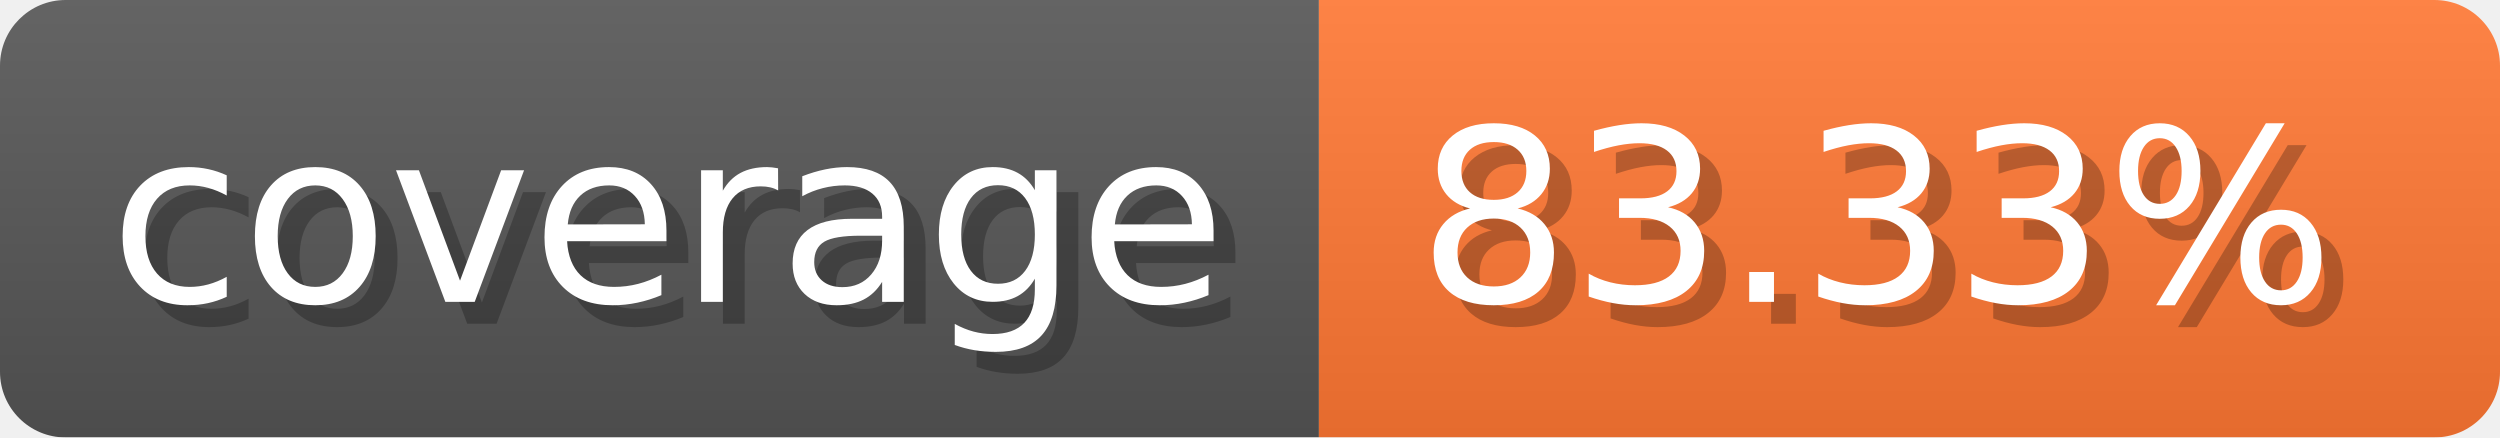
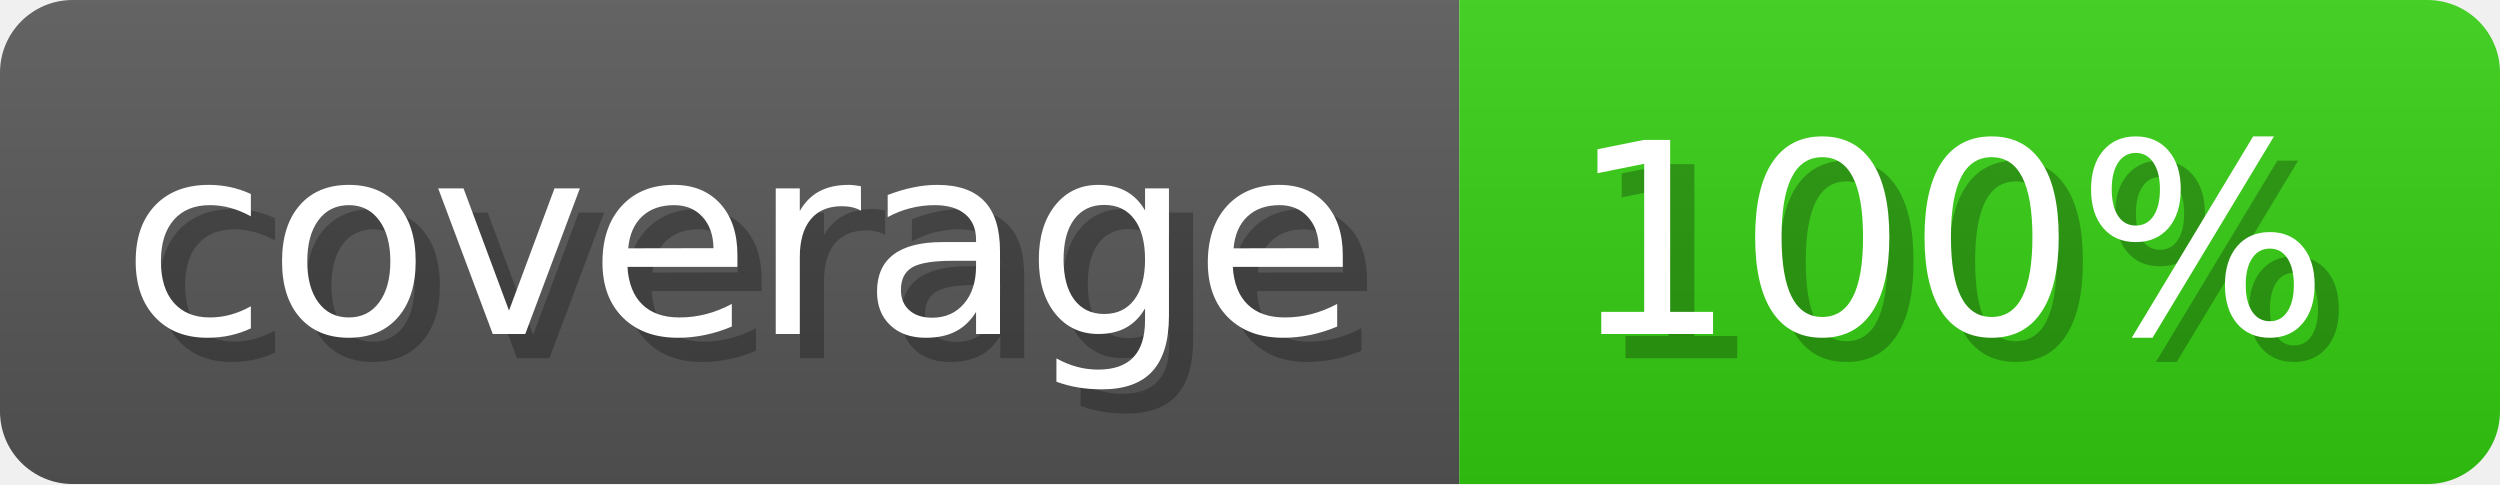
- <svg xmlns="http://www.w3.org/2000/svg" width="114.3" height="20" viewBox="0 0 1143 200" role="img" aria-label="coverage: 83.33%">
-   <linearGradient id="yXIjT" x2="0" y2="100%">
+ <svg xmlns="http://www.w3.org/2000/svg" width="103.3" height="20" viewBox="0 0 1033 200" role="img" aria-label="coverage: 100%">
+   <linearGradient id="PGvmY" x2="0" y2="100%">
    <stop offset="0" stop-opacity=".1" stop-color="#EEE" />
    <stop offset="1" stop-opacity=".1" />
  </linearGradient>
-   <mask id="axLdh">
-     <rect width="1143" height="200" rx="30" fill="#FFF" />
+   <mask id="MCZeA">
+     <rect width="1033" height="200" rx="30" fill="#FFF" />
  </mask>
-   <g mask="url(#axLdh)">
+   <g mask="url(#MCZeA)">
    <rect width="603" height="200" fill="#555" />
-     <rect width="540" height="200" fill="#F73" x="603" />
-     <rect width="1143" height="200" fill="url(#yXIjT)" />
+     <rect width="430" height="200" fill="#3C1" x="603" />
+     <rect width="1033" height="200" fill="url(#PGvmY)" />
  </g>
  <g aria-hidden="true" fill="#fff" text-anchor="start" font-family="Verdana,DejaVu Sans,sans-serif" font-size="110">
    <text x="60" y="148" textLength="503" fill="#000" opacity="0.25">coverage</text>
    <text x="50" y="138" textLength="503">coverage</text>
-     <text x="658" y="148" textLength="440" fill="#000" opacity="0.25">83.33%</text>
-     <text x="648" y="138" textLength="440">83.33%</text>
+     <text x="658" y="148" textLength="330" fill="#000" opacity="0.25">100%</text>
+     <text x="648" y="138" textLength="330">100%</text>
  </g>
</svg>
